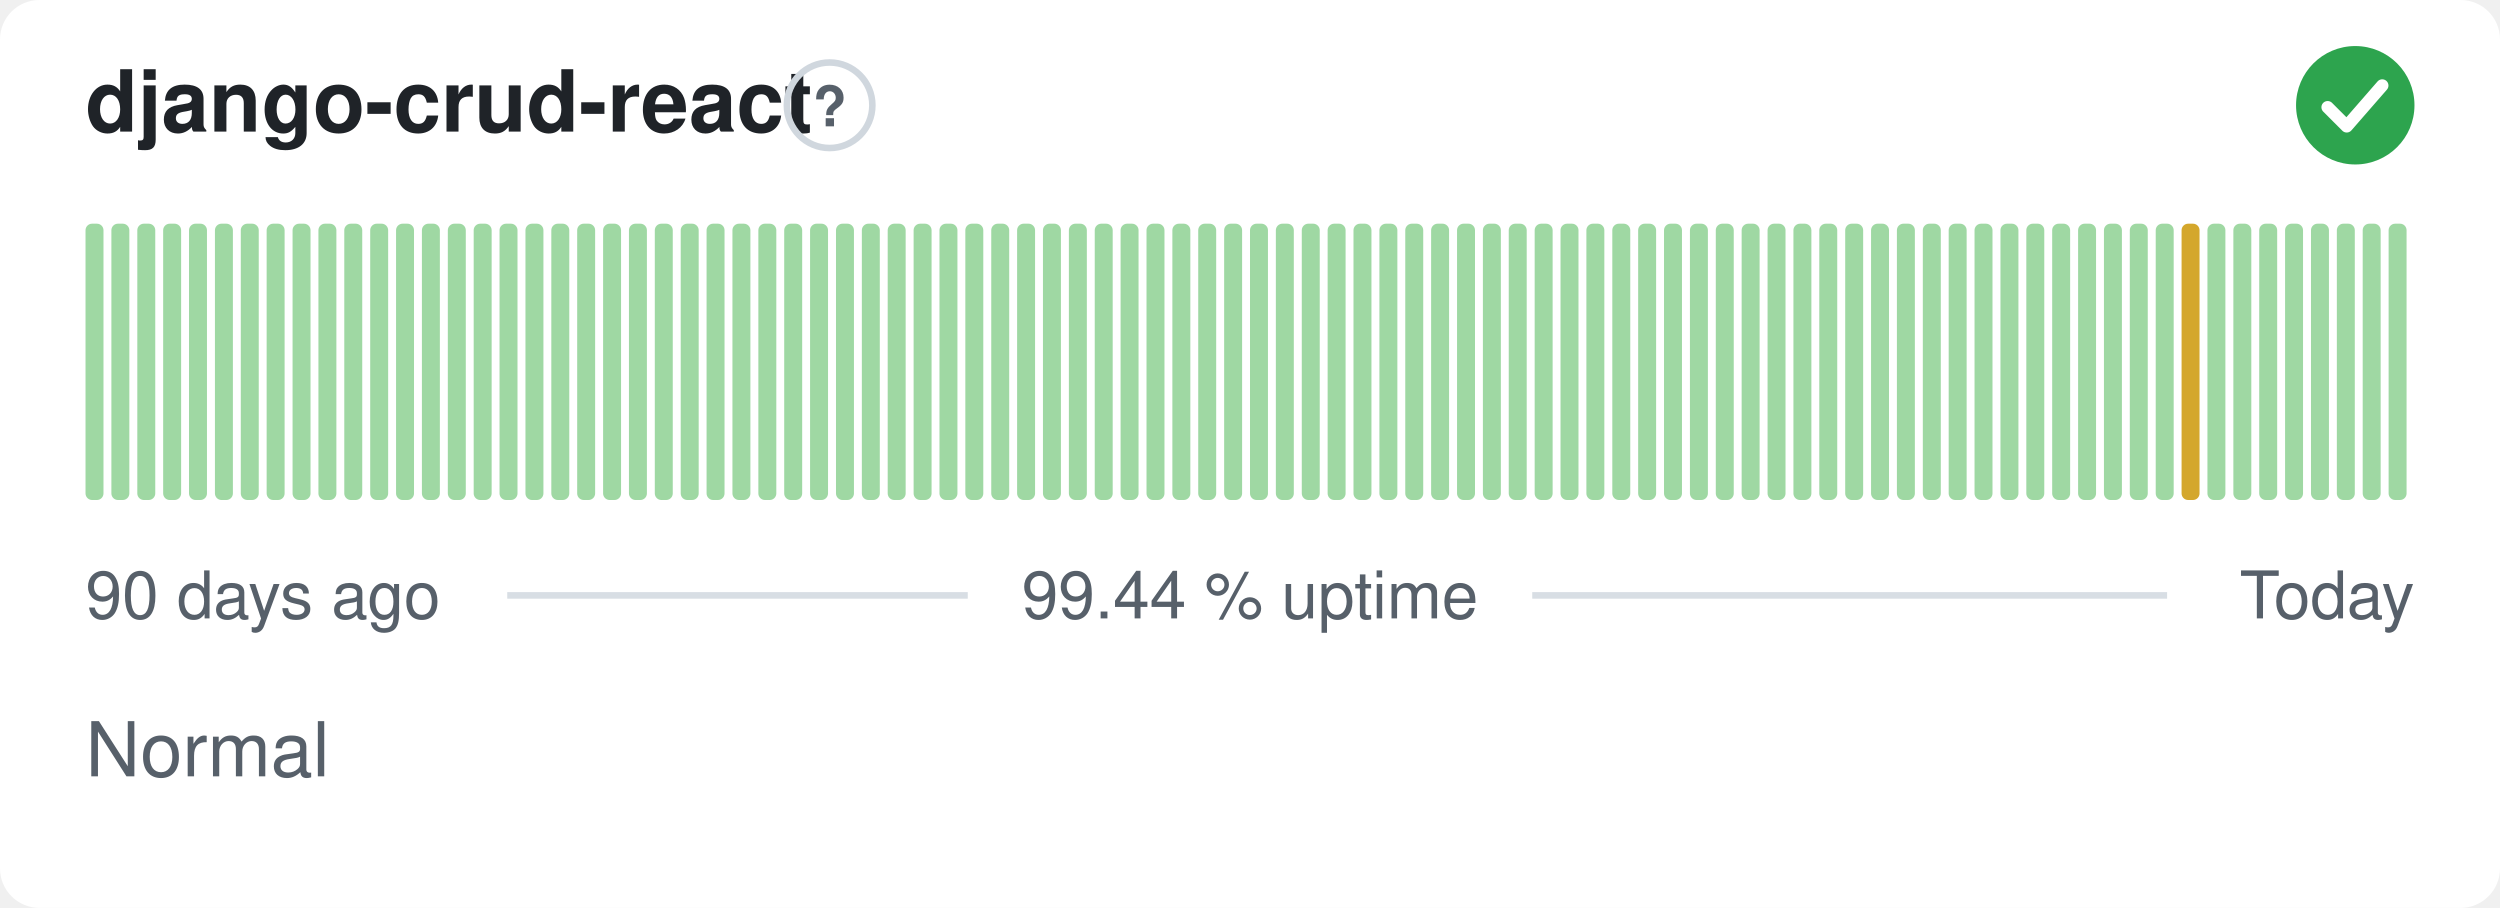
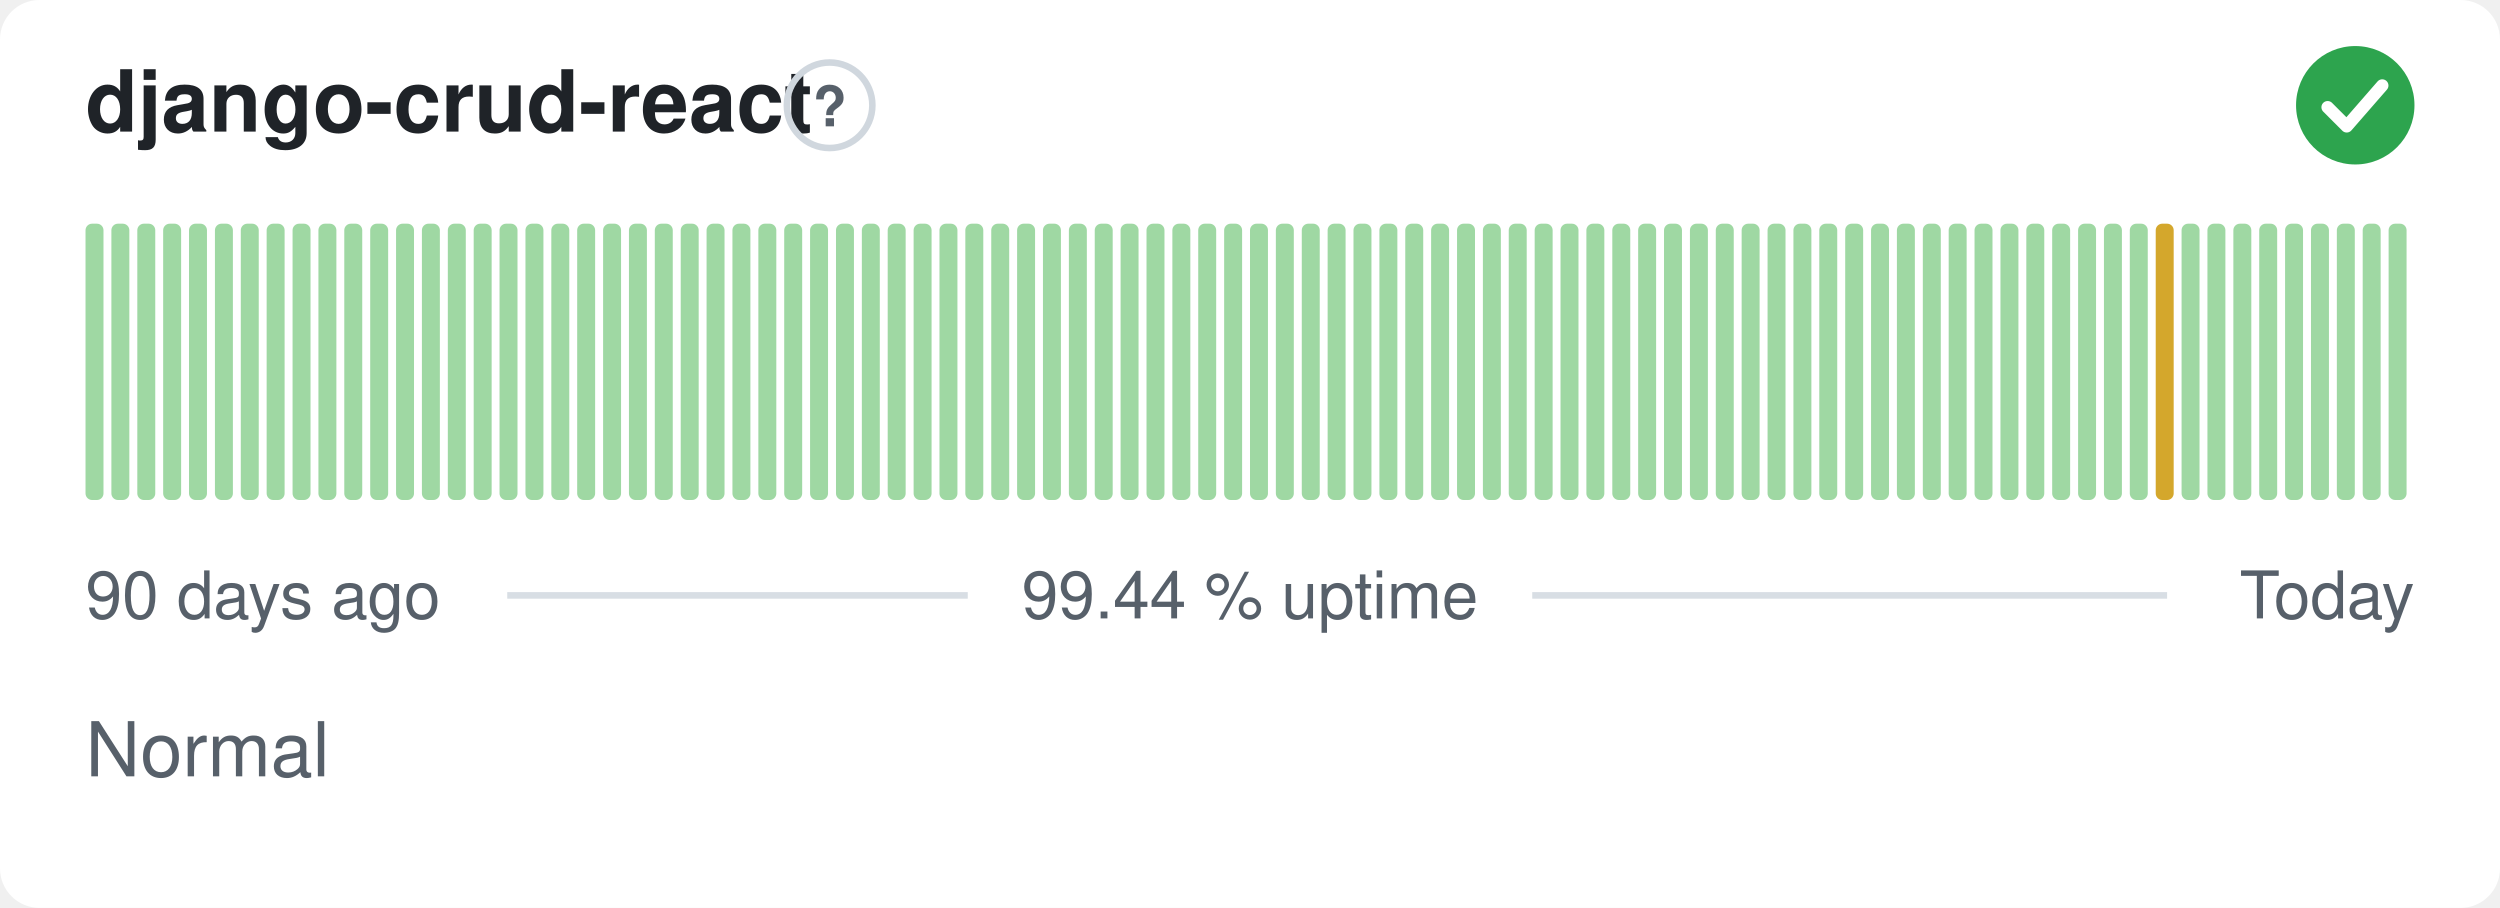
<svg xmlns="http://www.w3.org/2000/svg" width="380" height="138" viewBox="0 0 380 138" role="img" aria-label="django-crud-react: Normal, 99.44 % uptime over the last 90 days" font-family="-apple-system,BlinkMacSystemFont,'Segoe UI',Helvetica,Arial,sans-serif">
  <style>
    @media (prefers-color-scheme: dark) {
      .bg { fill: #0d1117 }
      .title { fill: #e6edf3 }
      .muted { fill: #8b949e }
      .hint { stroke: #30363d }
      .rule { stroke: #30363d }
      .nodata { fill: #21262d }
    }
  </style>
  <rect class="bg" width="380" height="138" rx="6" fill="#ffffff" />
  <text class="title" x="13" y="20" font-size="13" font-weight="600" fill="#1f2328">django-crud-react</text>
  <circle class="hint" cx="126.1" cy="16" r="6.5" fill="none" stroke="#d0d7de" stroke-width="1" />
  <text class="muted" x="126.1" y="19.2" text-anchor="middle" font-size="8.5" font-weight="700" fill="#57606a">?</text>
  <circle cx="358" cy="16" r="9" fill="#2da44e" />
  <path d="M353.80 16.30l2.90 2.90 5.40 -6.20" fill="none" stroke="#fff" stroke-width="1.89" stroke-linecap="round" stroke-linejoin="round" />
  <rect x="13.00" y="34.00" width="2.73" height="42.00" rx="1" fill="#9fd8a3" />
  <rect x="16.93" y="34.00" width="2.73" height="42.00" rx="1" fill="#9fd8a3" />
  <rect x="20.87" y="34.00" width="2.73" height="42.00" rx="1" fill="#9fd8a3" />
  <rect x="24.80" y="34.00" width="2.73" height="42.00" rx="1" fill="#9fd8a3" />
  <rect x="28.73" y="34.00" width="2.73" height="42.00" rx="1" fill="#9fd8a3" />
  <rect x="32.67" y="34.00" width="2.73" height="42.00" rx="1" fill="#9fd8a3" />
  <rect x="36.60" y="34.00" width="2.73" height="42.00" rx="1" fill="#9fd8a3" />
  <rect x="40.53" y="34.00" width="2.73" height="42.00" rx="1" fill="#9fd8a3" />
  <rect x="44.47" y="34.00" width="2.73" height="42.00" rx="1" fill="#9fd8a3" />
  <rect x="48.40" y="34.00" width="2.73" height="42.00" rx="1" fill="#9fd8a3" />
  <rect x="52.33" y="34.00" width="2.73" height="42.00" rx="1" fill="#9fd8a3" />
  <rect x="56.27" y="34.00" width="2.73" height="42.00" rx="1" fill="#9fd8a3" />
  <rect x="60.20" y="34.00" width="2.73" height="42.00" rx="1" fill="#9fd8a3" />
  <rect x="64.13" y="34.00" width="2.73" height="42.00" rx="1" fill="#9fd8a3" />
  <rect x="68.07" y="34.00" width="2.73" height="42.00" rx="1" fill="#9fd8a3" />
  <rect x="72.00" y="34.00" width="2.73" height="42.00" rx="1" fill="#9fd8a3" />
  <rect x="75.93" y="34.00" width="2.73" height="42.00" rx="1" fill="#9fd8a3" />
  <rect x="79.87" y="34.00" width="2.73" height="42.00" rx="1" fill="#9fd8a3" />
  <rect x="83.80" y="34.00" width="2.73" height="42.00" rx="1" fill="#9fd8a3" />
  <rect x="87.73" y="34.00" width="2.73" height="42.00" rx="1" fill="#9fd8a3" />
  <rect x="91.67" y="34.00" width="2.73" height="42.00" rx="1" fill="#9fd8a3" />
  <rect x="95.60" y="34.00" width="2.73" height="42.00" rx="1" fill="#9fd8a3" />
  <rect x="99.53" y="34.00" width="2.73" height="42.00" rx="1" fill="#9fd8a3" />
  <rect x="103.47" y="34.00" width="2.73" height="42.00" rx="1" fill="#9fd8a3" />
  <rect x="107.40" y="34.00" width="2.73" height="42.00" rx="1" fill="#9fd8a3" />
  <rect x="111.33" y="34.00" width="2.73" height="42.00" rx="1" fill="#9fd8a3" />
  <rect x="115.27" y="34.00" width="2.73" height="42.00" rx="1" fill="#9fd8a3" />
  <rect x="119.20" y="34.00" width="2.73" height="42.00" rx="1" fill="#9fd8a3" />
  <rect x="123.13" y="34.00" width="2.73" height="42.00" rx="1" fill="#9fd8a3" />
  <rect x="127.07" y="34.00" width="2.73" height="42.00" rx="1" fill="#9fd8a3" />
  <rect x="131.00" y="34.00" width="2.73" height="42.00" rx="1" fill="#9fd8a3" />
  <rect x="134.93" y="34.00" width="2.73" height="42.00" rx="1" fill="#9fd8a3" />
  <rect x="138.87" y="34.00" width="2.73" height="42.00" rx="1" fill="#9fd8a3" />
  <rect x="142.80" y="34.00" width="2.73" height="42.00" rx="1" fill="#9fd8a3" />
  <rect x="146.73" y="34.00" width="2.73" height="42.00" rx="1" fill="#9fd8a3" />
  <rect x="150.67" y="34.00" width="2.73" height="42.00" rx="1" fill="#9fd8a3" />
  <rect x="154.60" y="34.00" width="2.73" height="42.00" rx="1" fill="#9fd8a3" />
  <rect x="158.53" y="34.00" width="2.73" height="42.00" rx="1" fill="#9fd8a3" />
  <rect x="162.47" y="34.00" width="2.73" height="42.00" rx="1" fill="#9fd8a3" />
  <rect x="166.40" y="34.00" width="2.73" height="42.00" rx="1" fill="#9fd8a3" />
  <rect x="170.33" y="34.00" width="2.73" height="42.00" rx="1" fill="#9fd8a3" />
  <rect x="174.27" y="34.00" width="2.73" height="42.00" rx="1" fill="#9fd8a3" />
  <rect x="178.20" y="34.00" width="2.73" height="42.00" rx="1" fill="#9fd8a3" />
  <rect x="182.13" y="34.00" width="2.73" height="42.00" rx="1" fill="#9fd8a3" />
  <rect x="186.07" y="34.00" width="2.73" height="42.00" rx="1" fill="#9fd8a3" />
  <rect x="190.00" y="34.00" width="2.73" height="42.00" rx="1" fill="#9fd8a3" />
  <rect x="193.93" y="34.00" width="2.73" height="42.00" rx="1" fill="#9fd8a3" />
  <rect x="197.87" y="34.00" width="2.73" height="42.00" rx="1" fill="#9fd8a3" />
  <rect x="201.80" y="34.00" width="2.73" height="42.00" rx="1" fill="#9fd8a3" />
  <rect x="205.73" y="34.00" width="2.73" height="42.00" rx="1" fill="#9fd8a3" />
  <rect x="209.67" y="34.00" width="2.73" height="42.00" rx="1" fill="#9fd8a3" />
  <rect x="213.60" y="34.00" width="2.73" height="42.00" rx="1" fill="#9fd8a3" />
  <rect x="217.53" y="34.00" width="2.73" height="42.00" rx="1" fill="#9fd8a3" />
  <rect x="221.47" y="34.00" width="2.73" height="42.00" rx="1" fill="#9fd8a3" />
  <rect x="225.40" y="34.00" width="2.73" height="42.00" rx="1" fill="#9fd8a3" />
  <rect x="229.33" y="34.00" width="2.73" height="42.00" rx="1" fill="#9fd8a3" />
  <rect x="233.27" y="34.00" width="2.73" height="42.00" rx="1" fill="#9fd8a3" />
  <rect x="237.20" y="34.00" width="2.73" height="42.00" rx="1" fill="#9fd8a3" />
  <rect x="241.13" y="34.00" width="2.73" height="42.00" rx="1" fill="#9fd8a3" />
  <rect x="245.07" y="34.00" width="2.73" height="42.00" rx="1" fill="#9fd8a3" />
  <rect x="249.00" y="34.00" width="2.73" height="42.00" rx="1" fill="#9fd8a3" />
  <rect x="252.93" y="34.00" width="2.73" height="42.00" rx="1" fill="#9fd8a3" />
  <rect x="256.87" y="34.00" width="2.73" height="42.00" rx="1" fill="#9fd8a3" />
  <rect x="260.80" y="34.00" width="2.73" height="42.00" rx="1" fill="#9fd8a3" />
  <rect x="264.73" y="34.00" width="2.73" height="42.00" rx="1" fill="#9fd8a3" />
  <rect x="268.67" y="34.00" width="2.73" height="42.00" rx="1" fill="#9fd8a3" />
  <rect x="272.60" y="34.00" width="2.73" height="42.00" rx="1" fill="#9fd8a3" />
  <rect x="276.53" y="34.00" width="2.73" height="42.00" rx="1" fill="#9fd8a3" />
  <rect x="280.47" y="34.00" width="2.73" height="42.00" rx="1" fill="#9fd8a3" />
  <rect x="284.40" y="34.00" width="2.73" height="42.00" rx="1" fill="#9fd8a3" />
  <rect x="288.33" y="34.00" width="2.73" height="42.00" rx="1" fill="#9fd8a3" />
  <rect x="292.27" y="34.00" width="2.73" height="42.00" rx="1" fill="#9fd8a3" />
  <rect x="296.20" y="34.00" width="2.73" height="42.00" rx="1" fill="#9fd8a3" />
  <rect x="300.13" y="34.00" width="2.73" height="42.00" rx="1" fill="#9fd8a3" />
  <rect x="304.07" y="34.00" width="2.73" height="42.00" rx="1" fill="#9fd8a3" />
  <rect x="308.00" y="34.00" width="2.73" height="42.00" rx="1" fill="#9fd8a3" />
  <rect x="311.93" y="34.00" width="2.73" height="42.00" rx="1" fill="#9fd8a3" />
  <rect x="315.87" y="34.00" width="2.73" height="42.00" rx="1" fill="#9fd8a3" />
  <rect x="319.80" y="34.00" width="2.73" height="42.00" rx="1" fill="#9fd8a3" />
  <rect x="323.73" y="34.00" width="2.73" height="42.00" rx="1" fill="#9fd8a3" />
-   <rect x="327.67" y="34.00" width="2.73" height="42.00" rx="1" fill="#9fd8a3" />
-   <rect x="331.60" y="34.00" width="2.73" height="42.00" rx="1" fill="#d4a72c" />
+   <rect x="327.67" y="34.00" width="2.73" height="42.00" rx="1" fill="#d4a72c" />
+   <rect x="331.60" y="34.00" width="2.73" height="42.00" rx="1" fill="#9fd8a3" />
  <rect x="335.53" y="34.00" width="2.73" height="42.00" rx="1" fill="#9fd8a3" />
  <rect x="339.47" y="34.00" width="2.73" height="42.00" rx="1" fill="#9fd8a3" />
  <rect x="343.40" y="34.00" width="2.73" height="42.00" rx="1" fill="#9fd8a3" />
  <rect x="347.33" y="34.00" width="2.73" height="42.00" rx="1" fill="#9fd8a3" />
  <rect x="351.27" y="34.00" width="2.73" height="42.00" rx="1" fill="#9fd8a3" />
  <rect x="355.20" y="34.00" width="2.73" height="42.00" rx="1" fill="#9fd8a3" />
  <rect x="359.13" y="34.00" width="2.73" height="42.00" rx="1" fill="#9fd8a3" />
  <rect x="363.07" y="34.00" width="2.73" height="42.00" rx="1" fill="#9fd8a3" />
  <text class="muted" x="13" y="94" font-size="10" fill="#57606a">90 days ago</text>
  <text class="muted" x="190" y="94" text-anchor="middle" font-size="10" fill="#57606a">99.44 % uptime</text>
  <text class="muted" x="367" y="94" text-anchor="end" font-size="10" fill="#57606a">Today</text>
  <line class="rule" x1="77.1" y1="90.5" x2="147.1" y2="90.5" stroke="#d8dee4" stroke-width="1" />
  <line class="rule" x1="232.9" y1="90.5" x2="329.4" y2="90.5" stroke="#d8dee4" stroke-width="1" />
  <text class="muted" x="13" y="118" font-size="11.5" fill="#57606a">Normal</text>
</svg>
